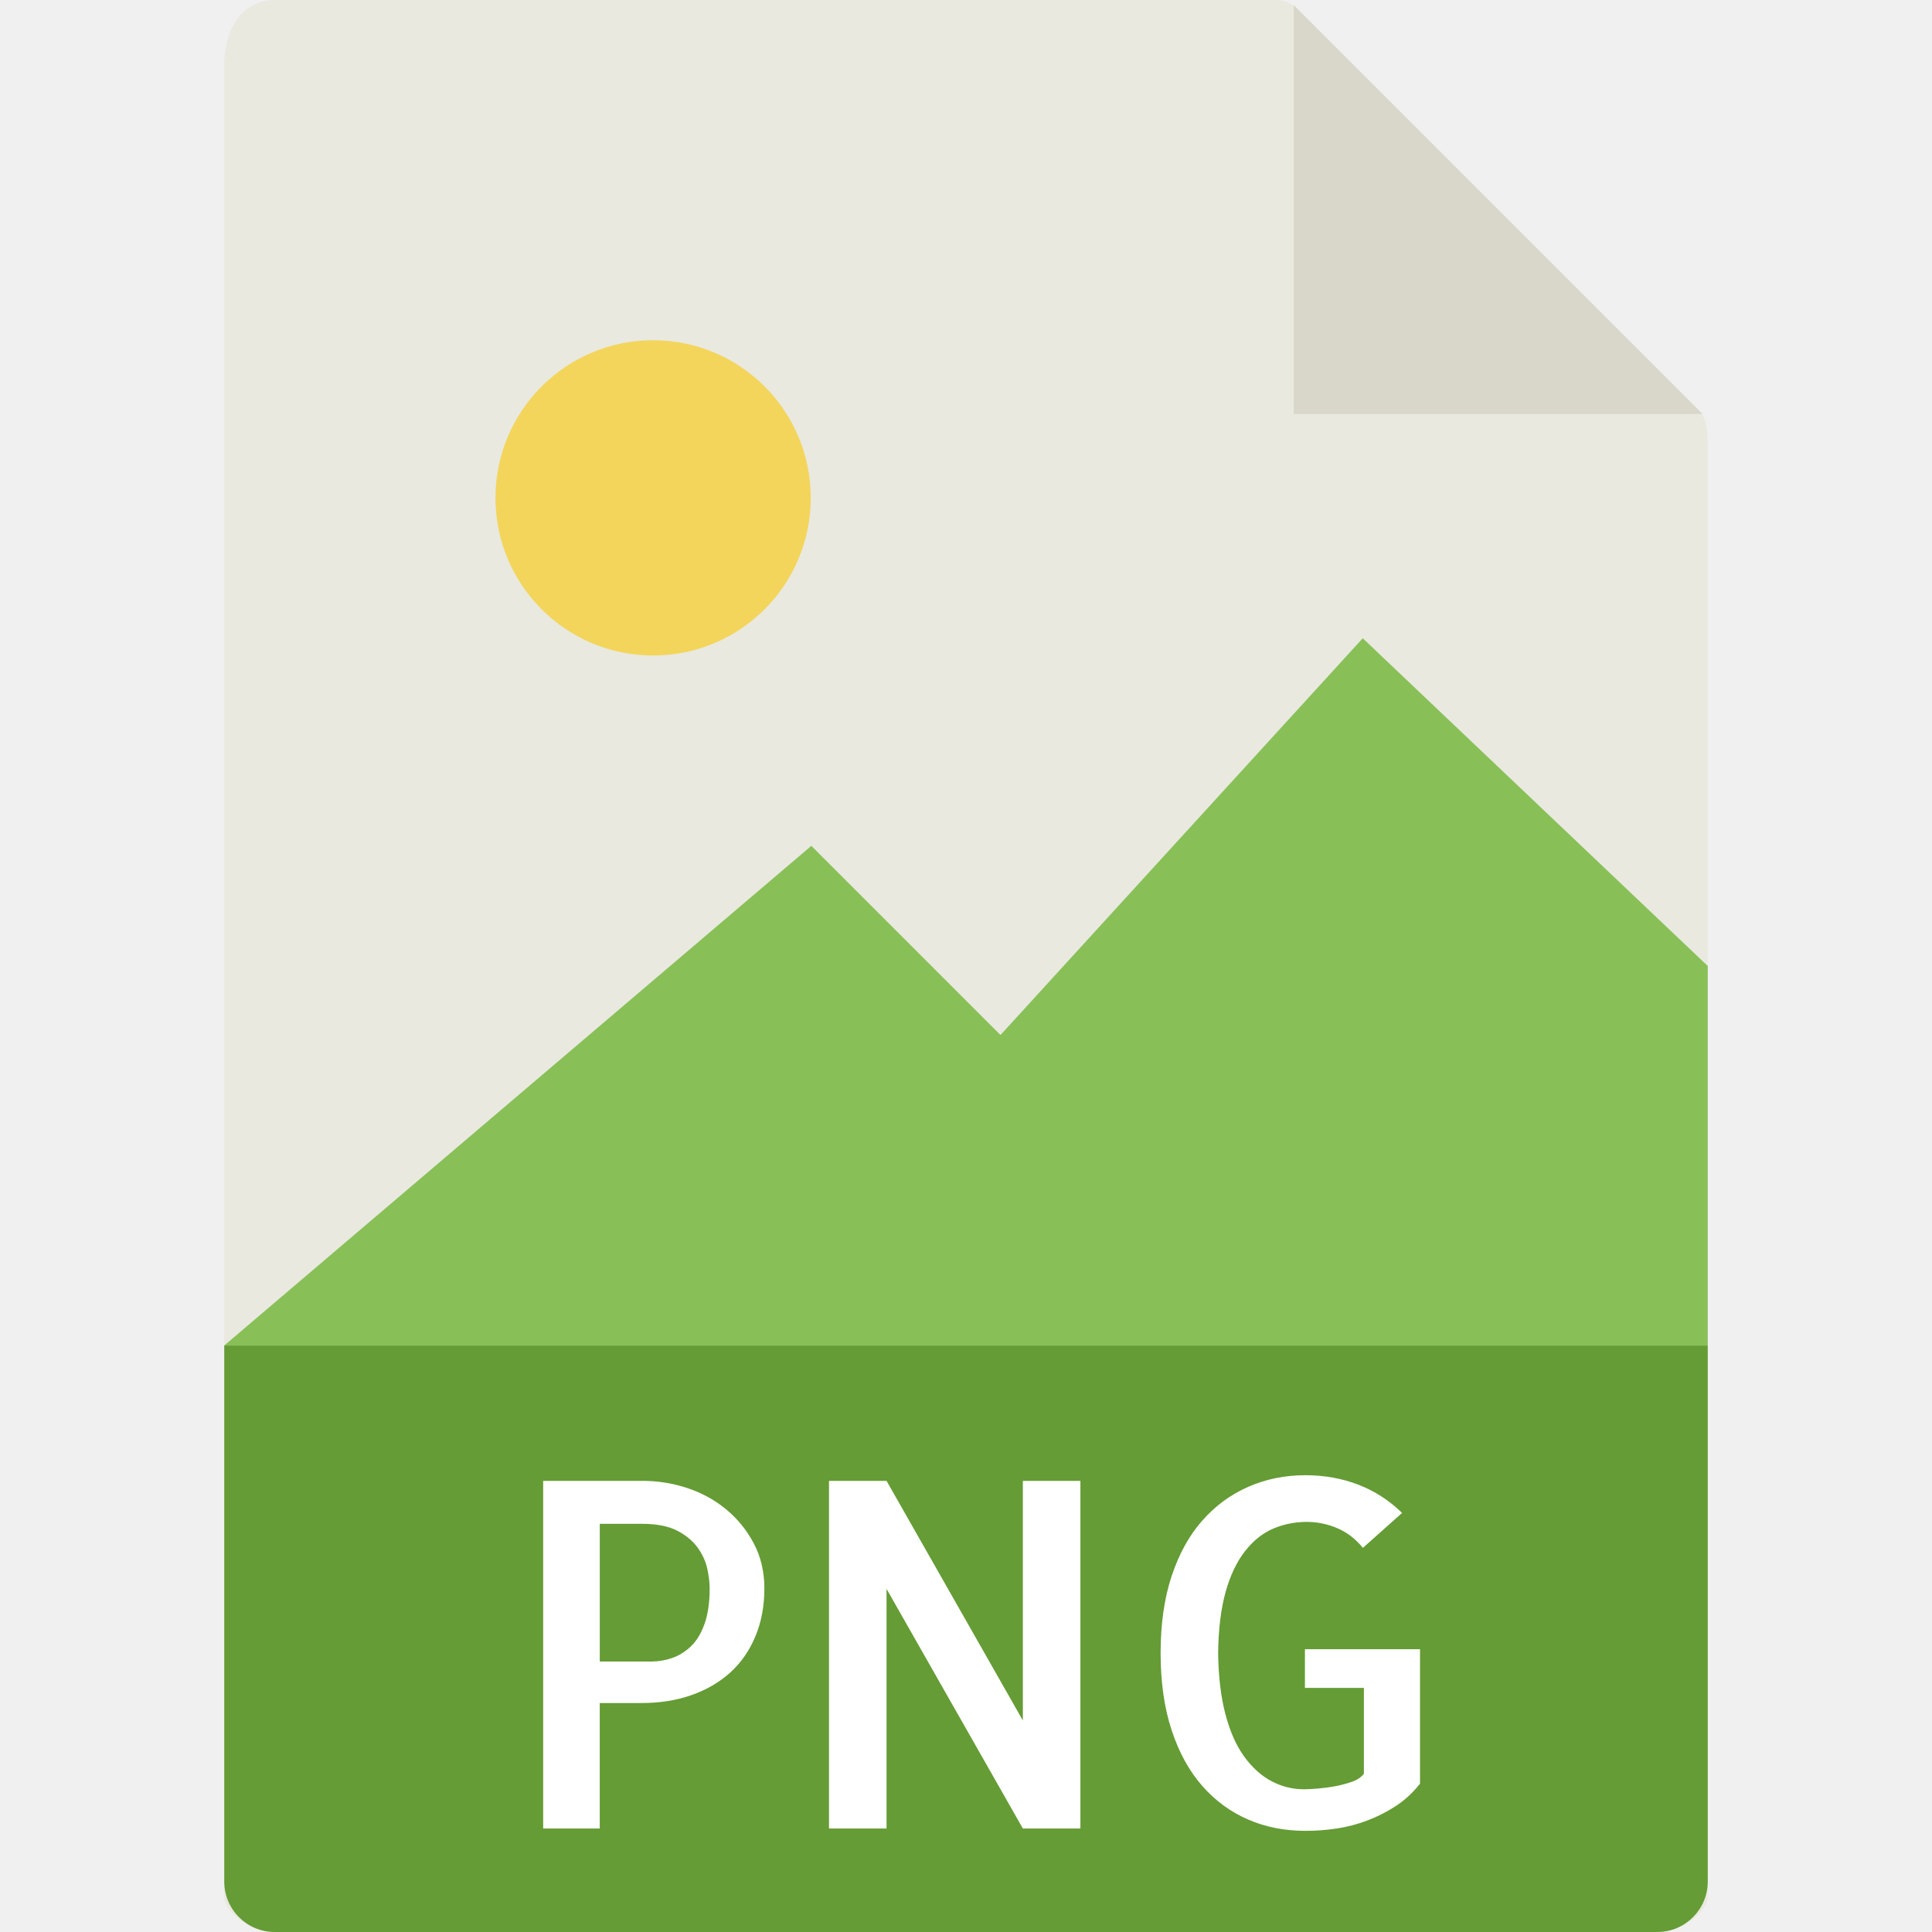
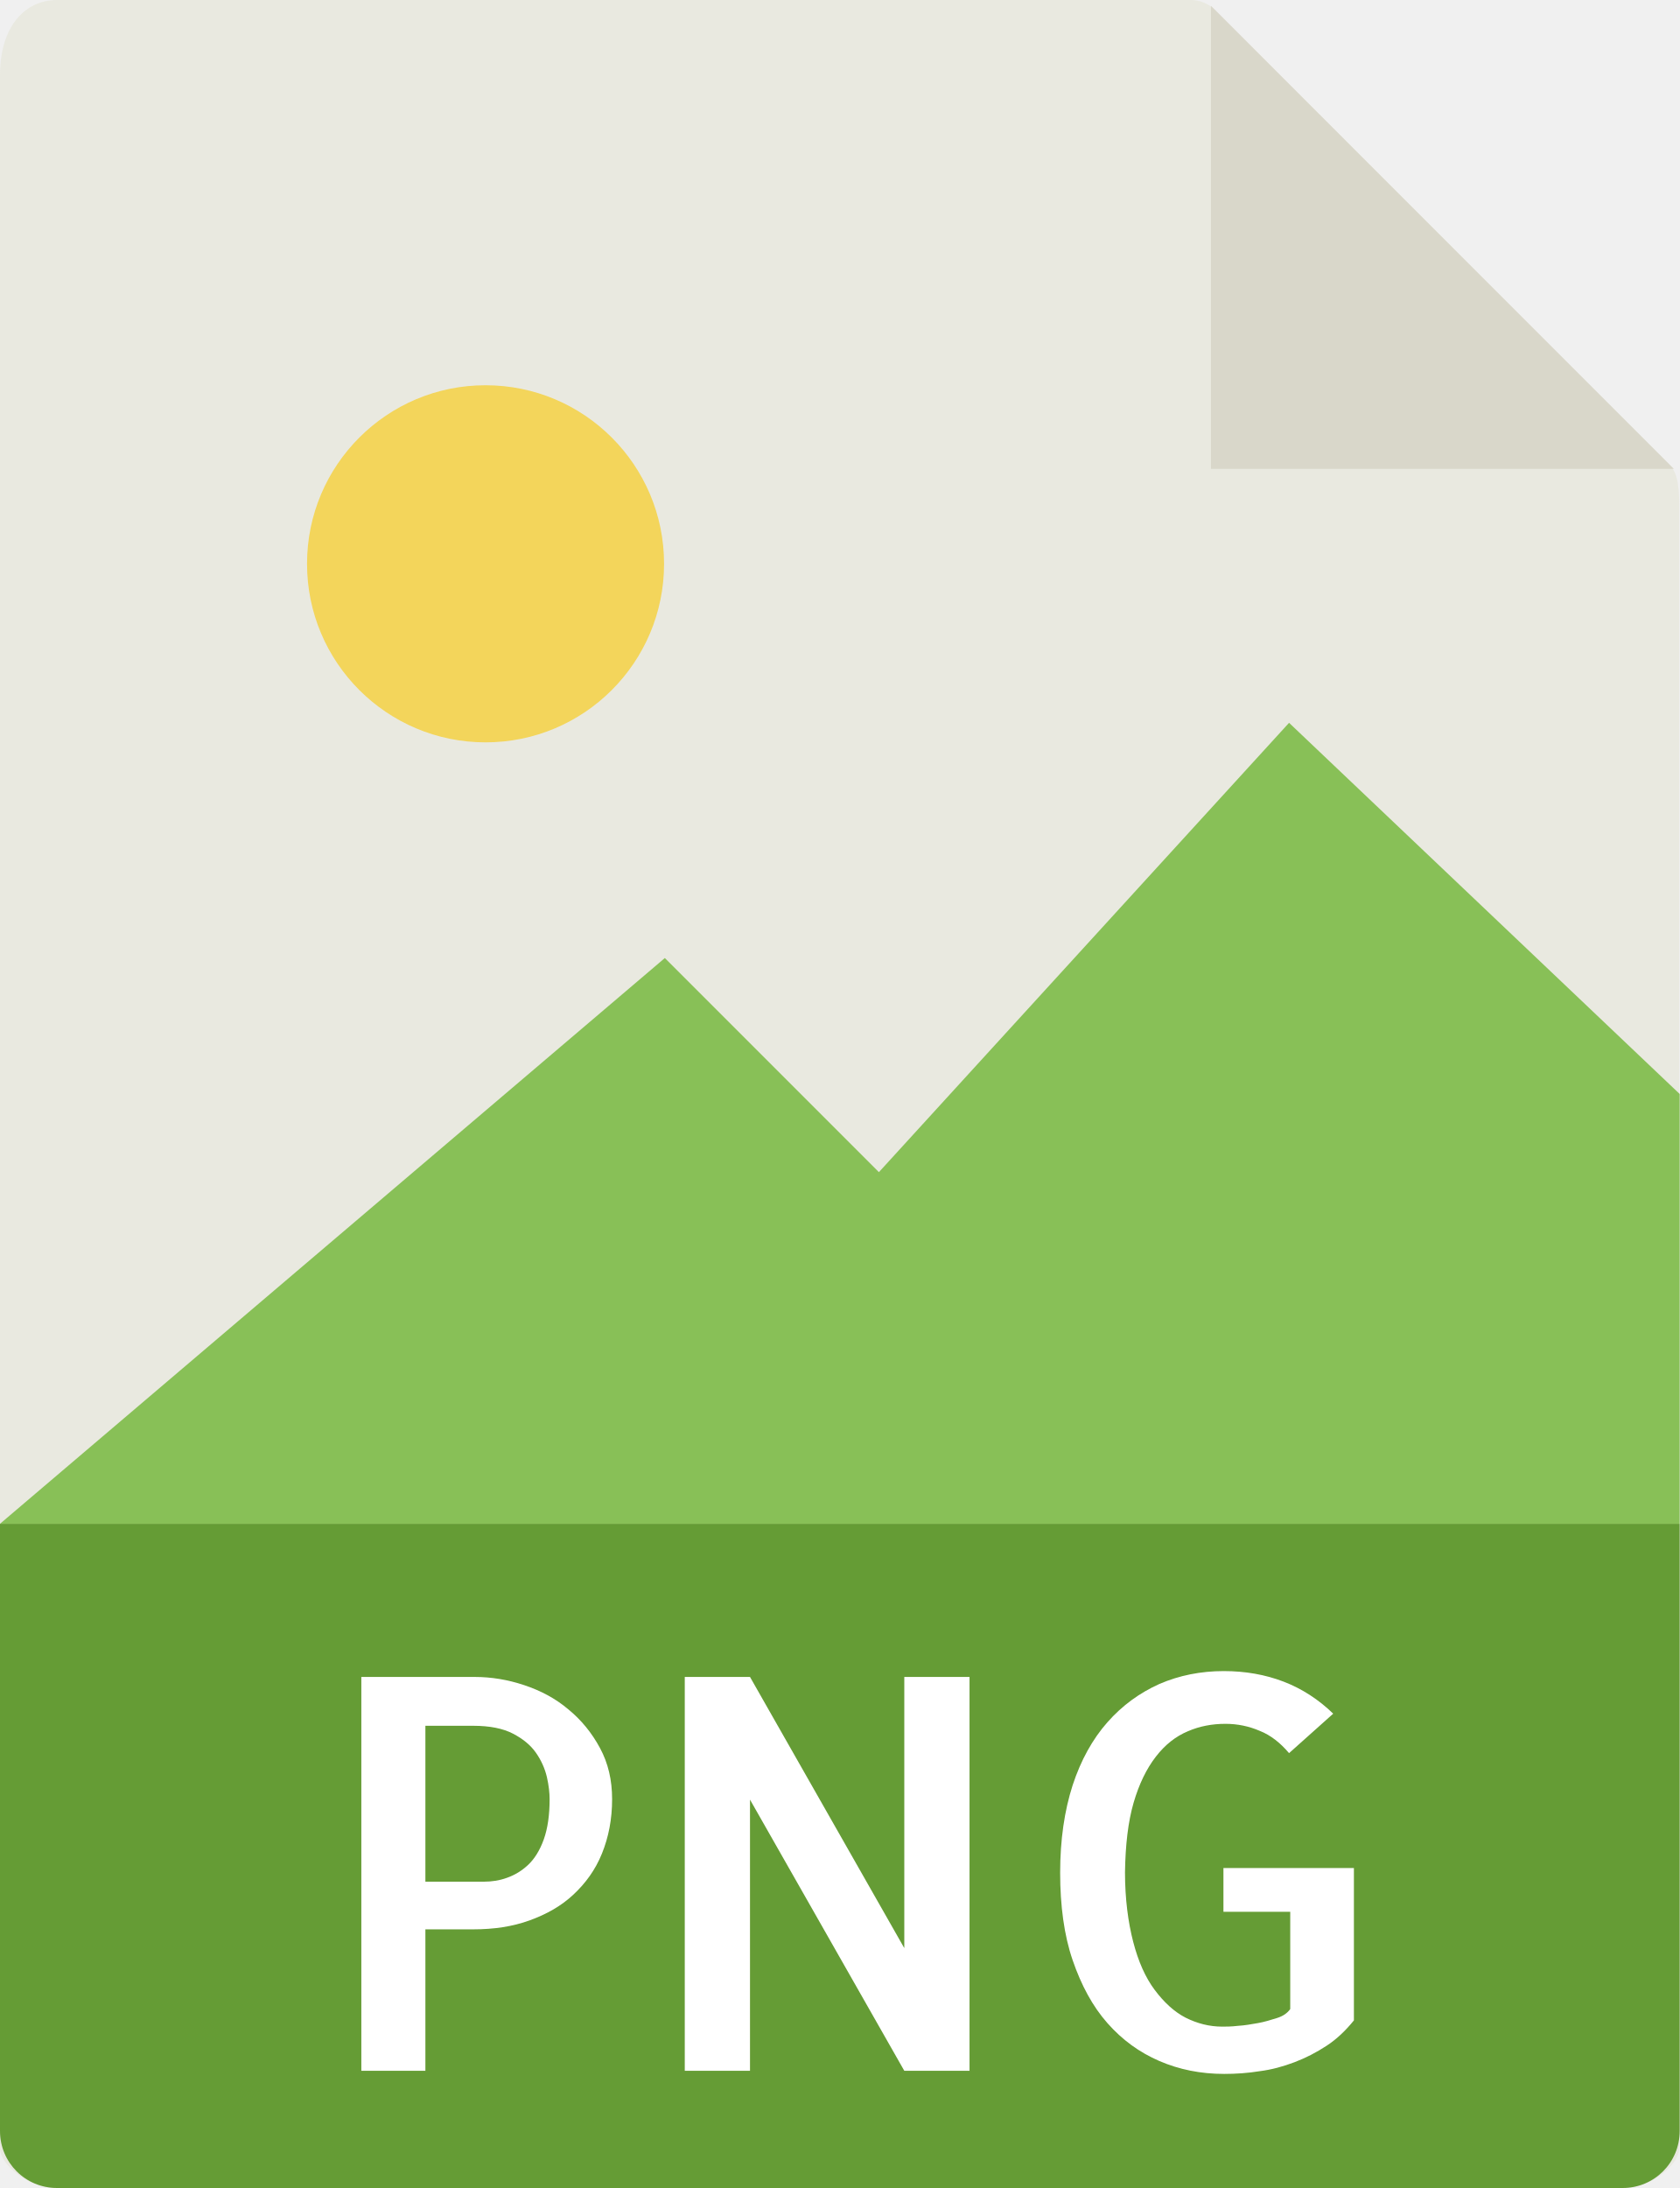
- <svg xmlns="http://www.w3.org/2000/svg" version="1.1" id="Capa_1" viewBox="0 0 56 56" xml:space="preserve">
+ <svg xmlns="http://www.w3.org/2000/svg" id="a" data-name="Capa 1" viewBox="0 0 43 56">
+   <path d="M30.49,0H1.46C.66,0,0,.65,0,1.93v53.07c0,.35.65,1,1.46,1h40.07c.81,0,1.46-.65,1.46-1V12.98c0-.7-.09-.92-.26-1.09L31.11.26c-.16-.16-.39-.26-.62-.26Z" fill="#e9e9e0" />
+   <path d="M41.54,56H1.46c-.81,0-1.46-.65-1.46-1.46v-15.54h43v15.54c0,.81-.65,1.46-1.46,1.46Z" fill="#659c35" />
+   <polygon points="31 .15 31 12 42.85 12 31 .15" fill="#d9d7ca" />
  <g>
-     <path style="fill:#E9E9E0;" d="M36.985,0H7.963C7.155,0,6.5,0.655,6.5,1.926V55c0,0.345,0.655,1,1.463,1h40.074   c0.808,0,1.463-0.655,1.463-1V12.978c0-0.696-0.093-0.92-0.257-1.085L37.607,0.257C37.442,0.093,37.218,0,36.985,0z" />
-     <path style="fill:#659C35;" d="M48.037,56H7.963C7.155,56,6.5,55.345,6.5,54.537V39h43v15.537C49.5,55.345,48.845,56,48.037,56z" />
-     <polygon style="fill:#D9D7CA;" points="37.5,0.151 37.5,12 49.349,12  " />
-     <g>
-       <path style="fill:#FFFFFF;" d="M17.385,53h-1.641V42.924h2.898c0.428,0,0.852,0.068,1.271,0.205    c0.419,0.137,0.795,0.342,1.128,0.615c0.333,0.273,0.602,0.604,0.807,0.991s0.308,0.822,0.308,1.306    c0,0.511-0.087,0.973-0.26,1.388c-0.173,0.415-0.415,0.764-0.725,1.046c-0.31,0.282-0.684,0.501-1.121,0.656    s-0.921,0.232-1.449,0.232h-1.217V53z M17.385,44.168v3.992h1.504c0.2,0,0.398-0.034,0.595-0.103    c0.196-0.068,0.376-0.18,0.54-0.335c0.164-0.155,0.296-0.371,0.396-0.649c0.1-0.278,0.15-0.622,0.15-1.032    c0-0.164-0.023-0.354-0.068-0.567c-0.046-0.214-0.139-0.419-0.28-0.615c-0.142-0.196-0.34-0.36-0.595-0.492    c-0.255-0.132-0.593-0.198-1.012-0.198H17.385z" />
-       <path style="fill:#FFFFFF;" d="M31.316,42.924V53h-1.668l-3.951-6.945V53h-1.668V42.924h1.668l3.951,6.945v-6.945H31.316z" />
-       <path style="fill:#FFFFFF;" d="M41.16,47.805v3.896c-0.21,0.265-0.444,0.48-0.704,0.649s-0.533,0.308-0.82,0.417    S39.052,52.954,38.747,53c-0.306,0.046-0.608,0.068-0.909,0.068c-0.602,0-1.155-0.109-1.661-0.328s-0.948-0.542-1.326-0.971    c-0.378-0.429-0.675-0.966-0.889-1.613c-0.214-0.647-0.321-1.395-0.321-2.242s0.107-1.593,0.321-2.235    c0.214-0.643,0.51-1.178,0.889-1.606c0.378-0.429,0.822-0.754,1.333-0.978c0.51-0.224,1.062-0.335,1.654-0.335    c0.547,0,1.057,0.091,1.531,0.273c0.474,0.183,0.897,0.456,1.271,0.82l-1.135,1.012c-0.219-0.265-0.47-0.456-0.752-0.574    c-0.283-0.118-0.574-0.178-0.875-0.178c-0.337,0-0.659,0.063-0.964,0.191c-0.306,0.128-0.579,0.344-0.82,0.649    c-0.242,0.306-0.431,0.699-0.567,1.183s-0.21,1.075-0.219,1.777c0.009,0.684,0.08,1.276,0.212,1.777    c0.132,0.501,0.314,0.911,0.547,1.23s0.497,0.556,0.793,0.711c0.296,0.155,0.608,0.232,0.937,0.232c0.1,0,0.234-0.007,0.403-0.021    c0.168-0.014,0.337-0.036,0.506-0.068c0.168-0.032,0.33-0.075,0.485-0.13c0.155-0.055,0.269-0.132,0.342-0.232v-2.488h-1.709    v-1.121H41.16z" />
-     </g>
-     <circle style="fill:#F3D55B;" cx="18.931" cy="14.431" r="4.569" />
-     <polygon style="fill:#88C057;" points="6.5,39 17.5,39 49.5,39 49.5,28 39.5,18.5 29,30 23.517,24.517  " />
+     <path d="M10.89,53h-1.64v-10.08h2.9c.43,0,.85.07,1.27.21s.8.34,1.13.62c.33.27.6.6.81.99s.31.82.31,1.31c0,.51-.09.97-.26,1.39s-.42.76-.73,1.05-.68.5-1.12.66-.92.23-1.45.23h-1.22v3.64h0ZM10.89,44.17v3.99h1.5c.2,0,.4-.03.59-.1.2-.07.38-.18.54-.33.16-.15.3-.37.4-.65s.15-.62.15-1.03c0-.16-.02-.35-.07-.57-.05-.21-.14-.42-.28-.62-.14-.2-.34-.36-.59-.49s-.59-.2-1.01-.2h-1.23Z" fill="#fff" />
+     <path d="M24.82,42.92v10.08h-1.67l-3.95-6.94v6.94h-1.67v-10.08h1.67l3.95,6.94v-6.94h1.67Z" fill="#fff" />
+     <path d="M34.66,47.81v3.9c-.21.26-.44.48-.7.65s-.53.31-.82.42-.58.19-.89.23c-.31.05-.61.07-.91.07-.6,0-1.15-.11-1.66-.33s-.95-.54-1.33-.97-.67-.97-.89-1.61-.32-1.4-.32-2.24.11-1.59.32-2.24c.21-.64.51-1.18.89-1.61.38-.43.82-.75,1.33-.98.51-.22,1.06-.33,1.65-.33.55,0,1.06.09,1.53.27.47.18.9.46,1.27.82l-1.13,1.01c-.22-.26-.47-.46-.75-.57-.28-.12-.57-.18-.88-.18-.34,0-.66.06-.96.19-.31.13-.58.34-.82.65-.24.31-.43.7-.57,1.18s-.21,1.08-.22,1.78c0,.68.08,1.28.21,1.78s.31.91.55,1.23.5.56.79.71c.3.15.61.23.94.23.1,0,.23,0,.4-.02.17-.01.34-.04.51-.07.17-.03.33-.08.49-.13s.27-.13.34-.23v-2.49h-1.71v-1.12h3.34Z" fill="#fff" />
  </g>
+   <circle cx="12.43" cy="14.43" r="4.57" fill="#f3d55b" />
+   <polygon points="0 39 11 39 43 39 43 28 33 18.5 22.5 30 17.02 24.52 0 39" fill="#88c057" />
</svg>
